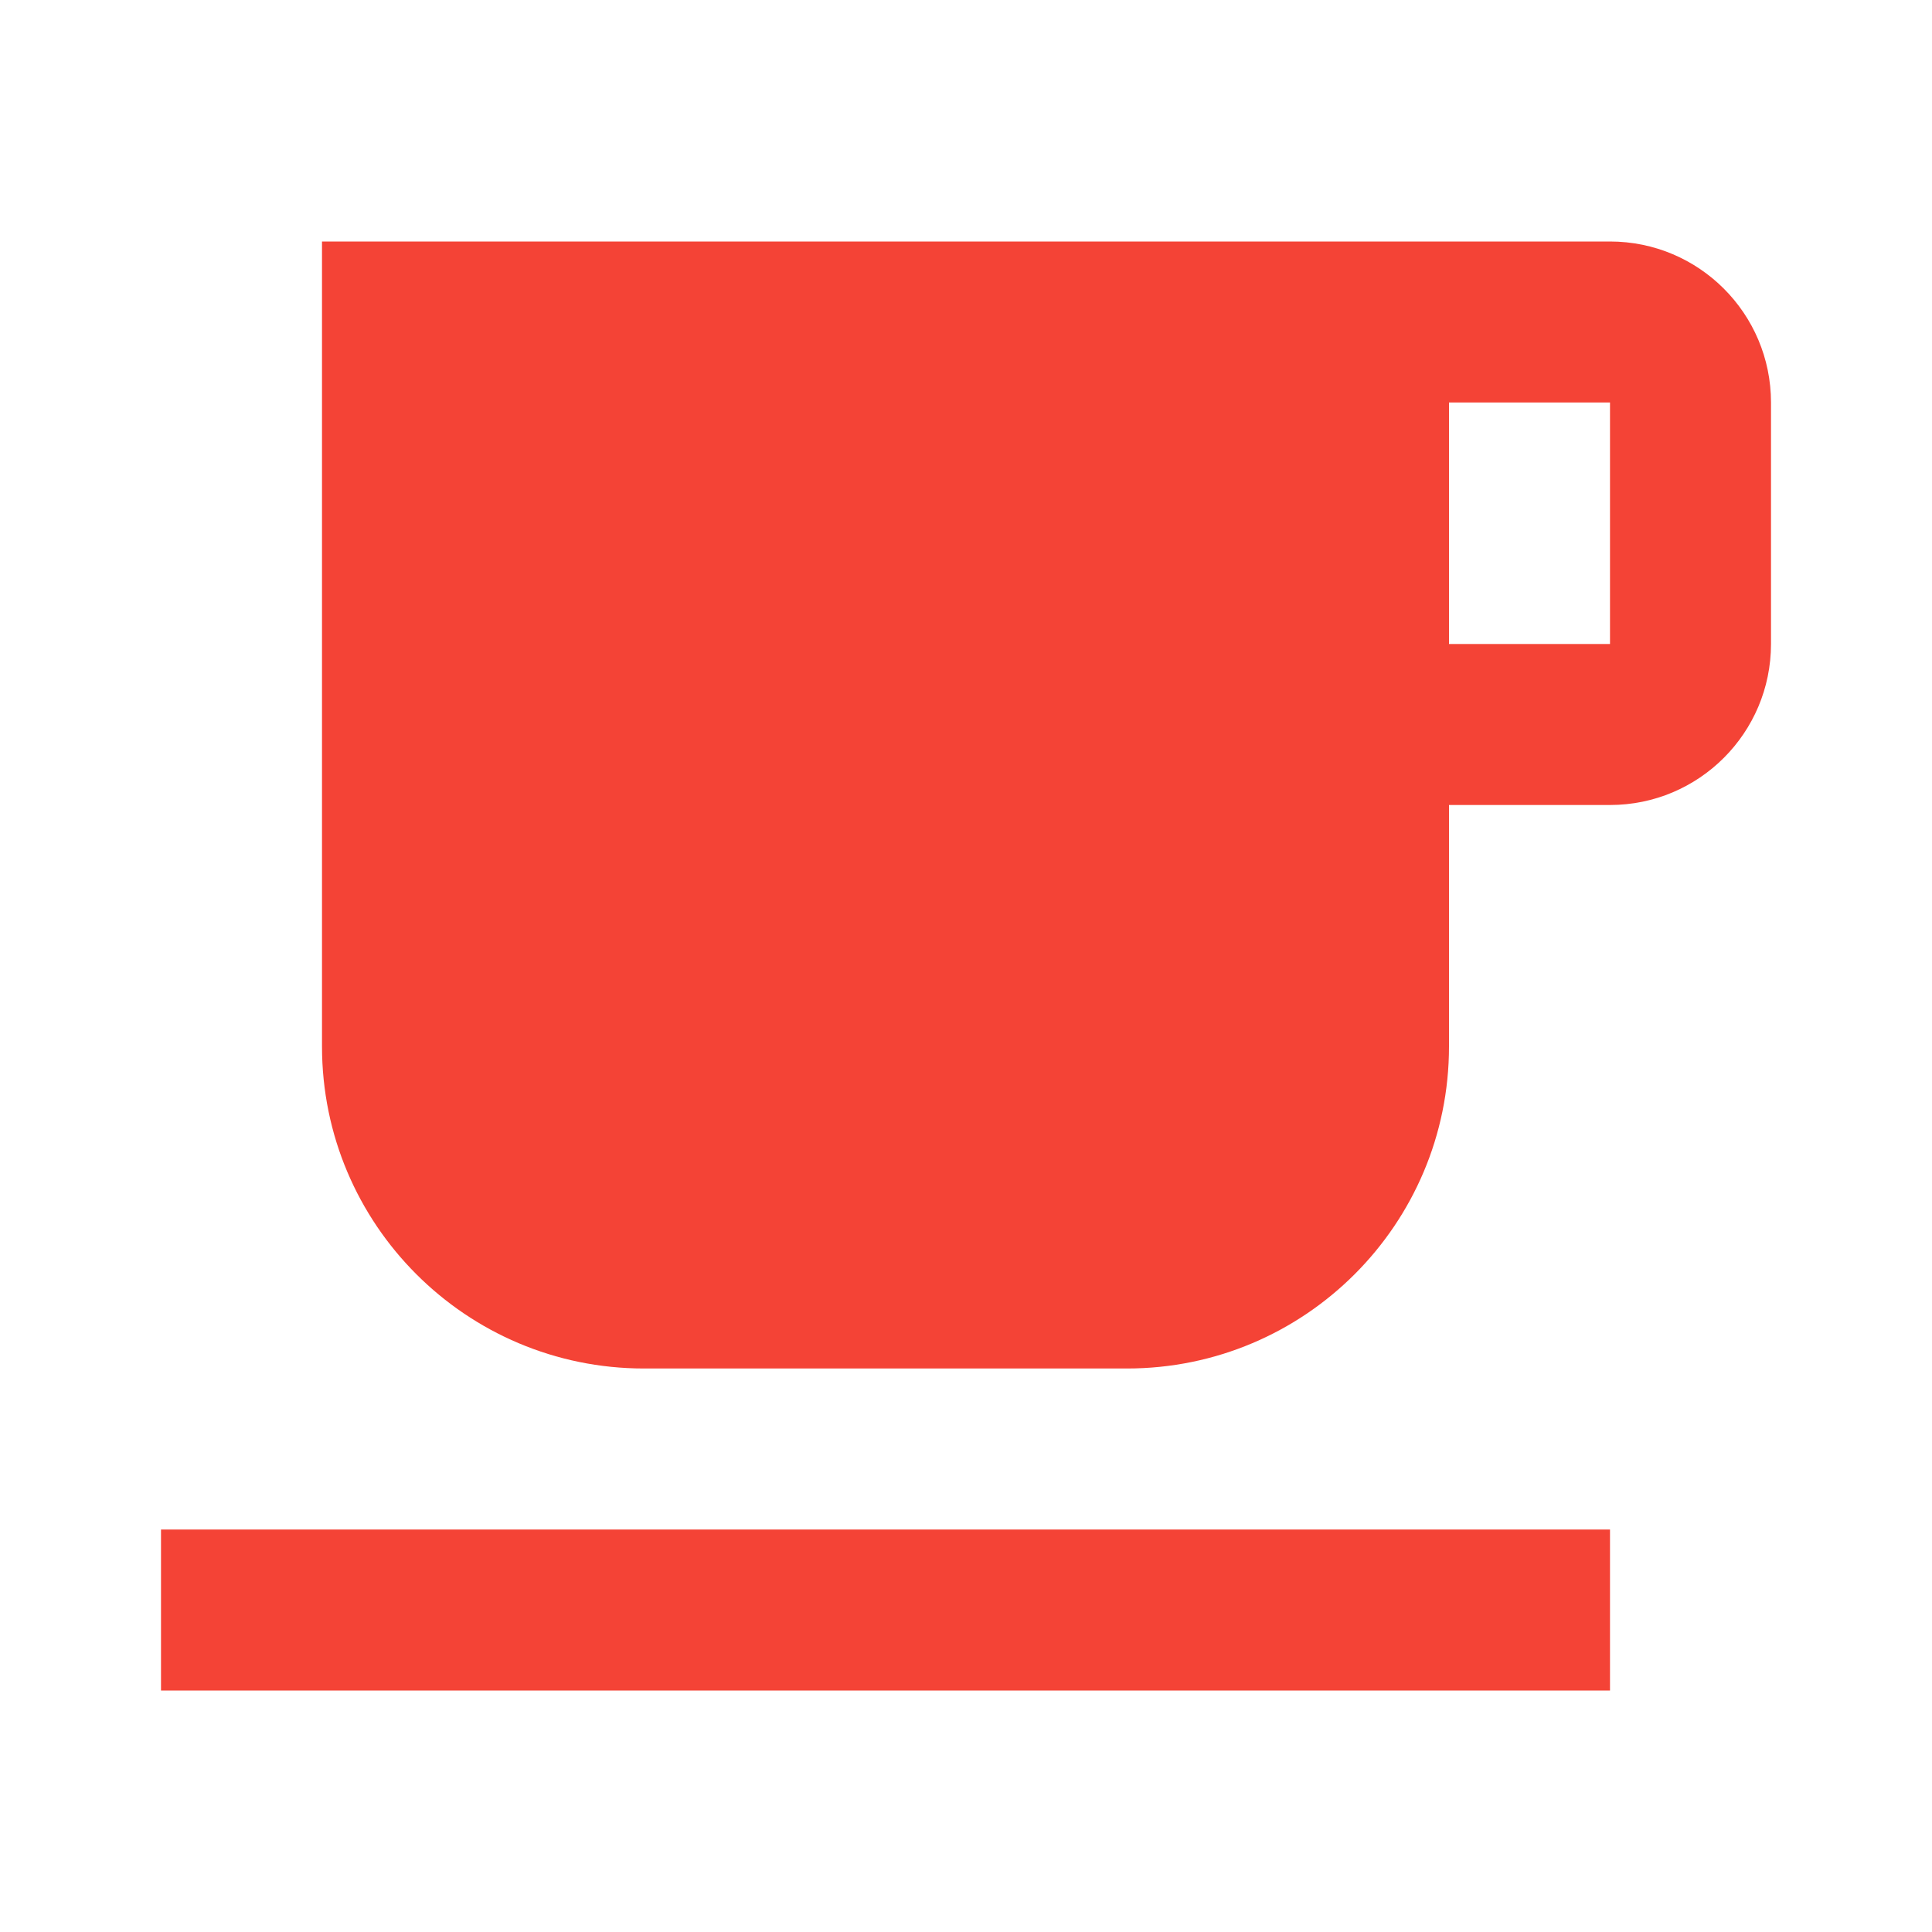
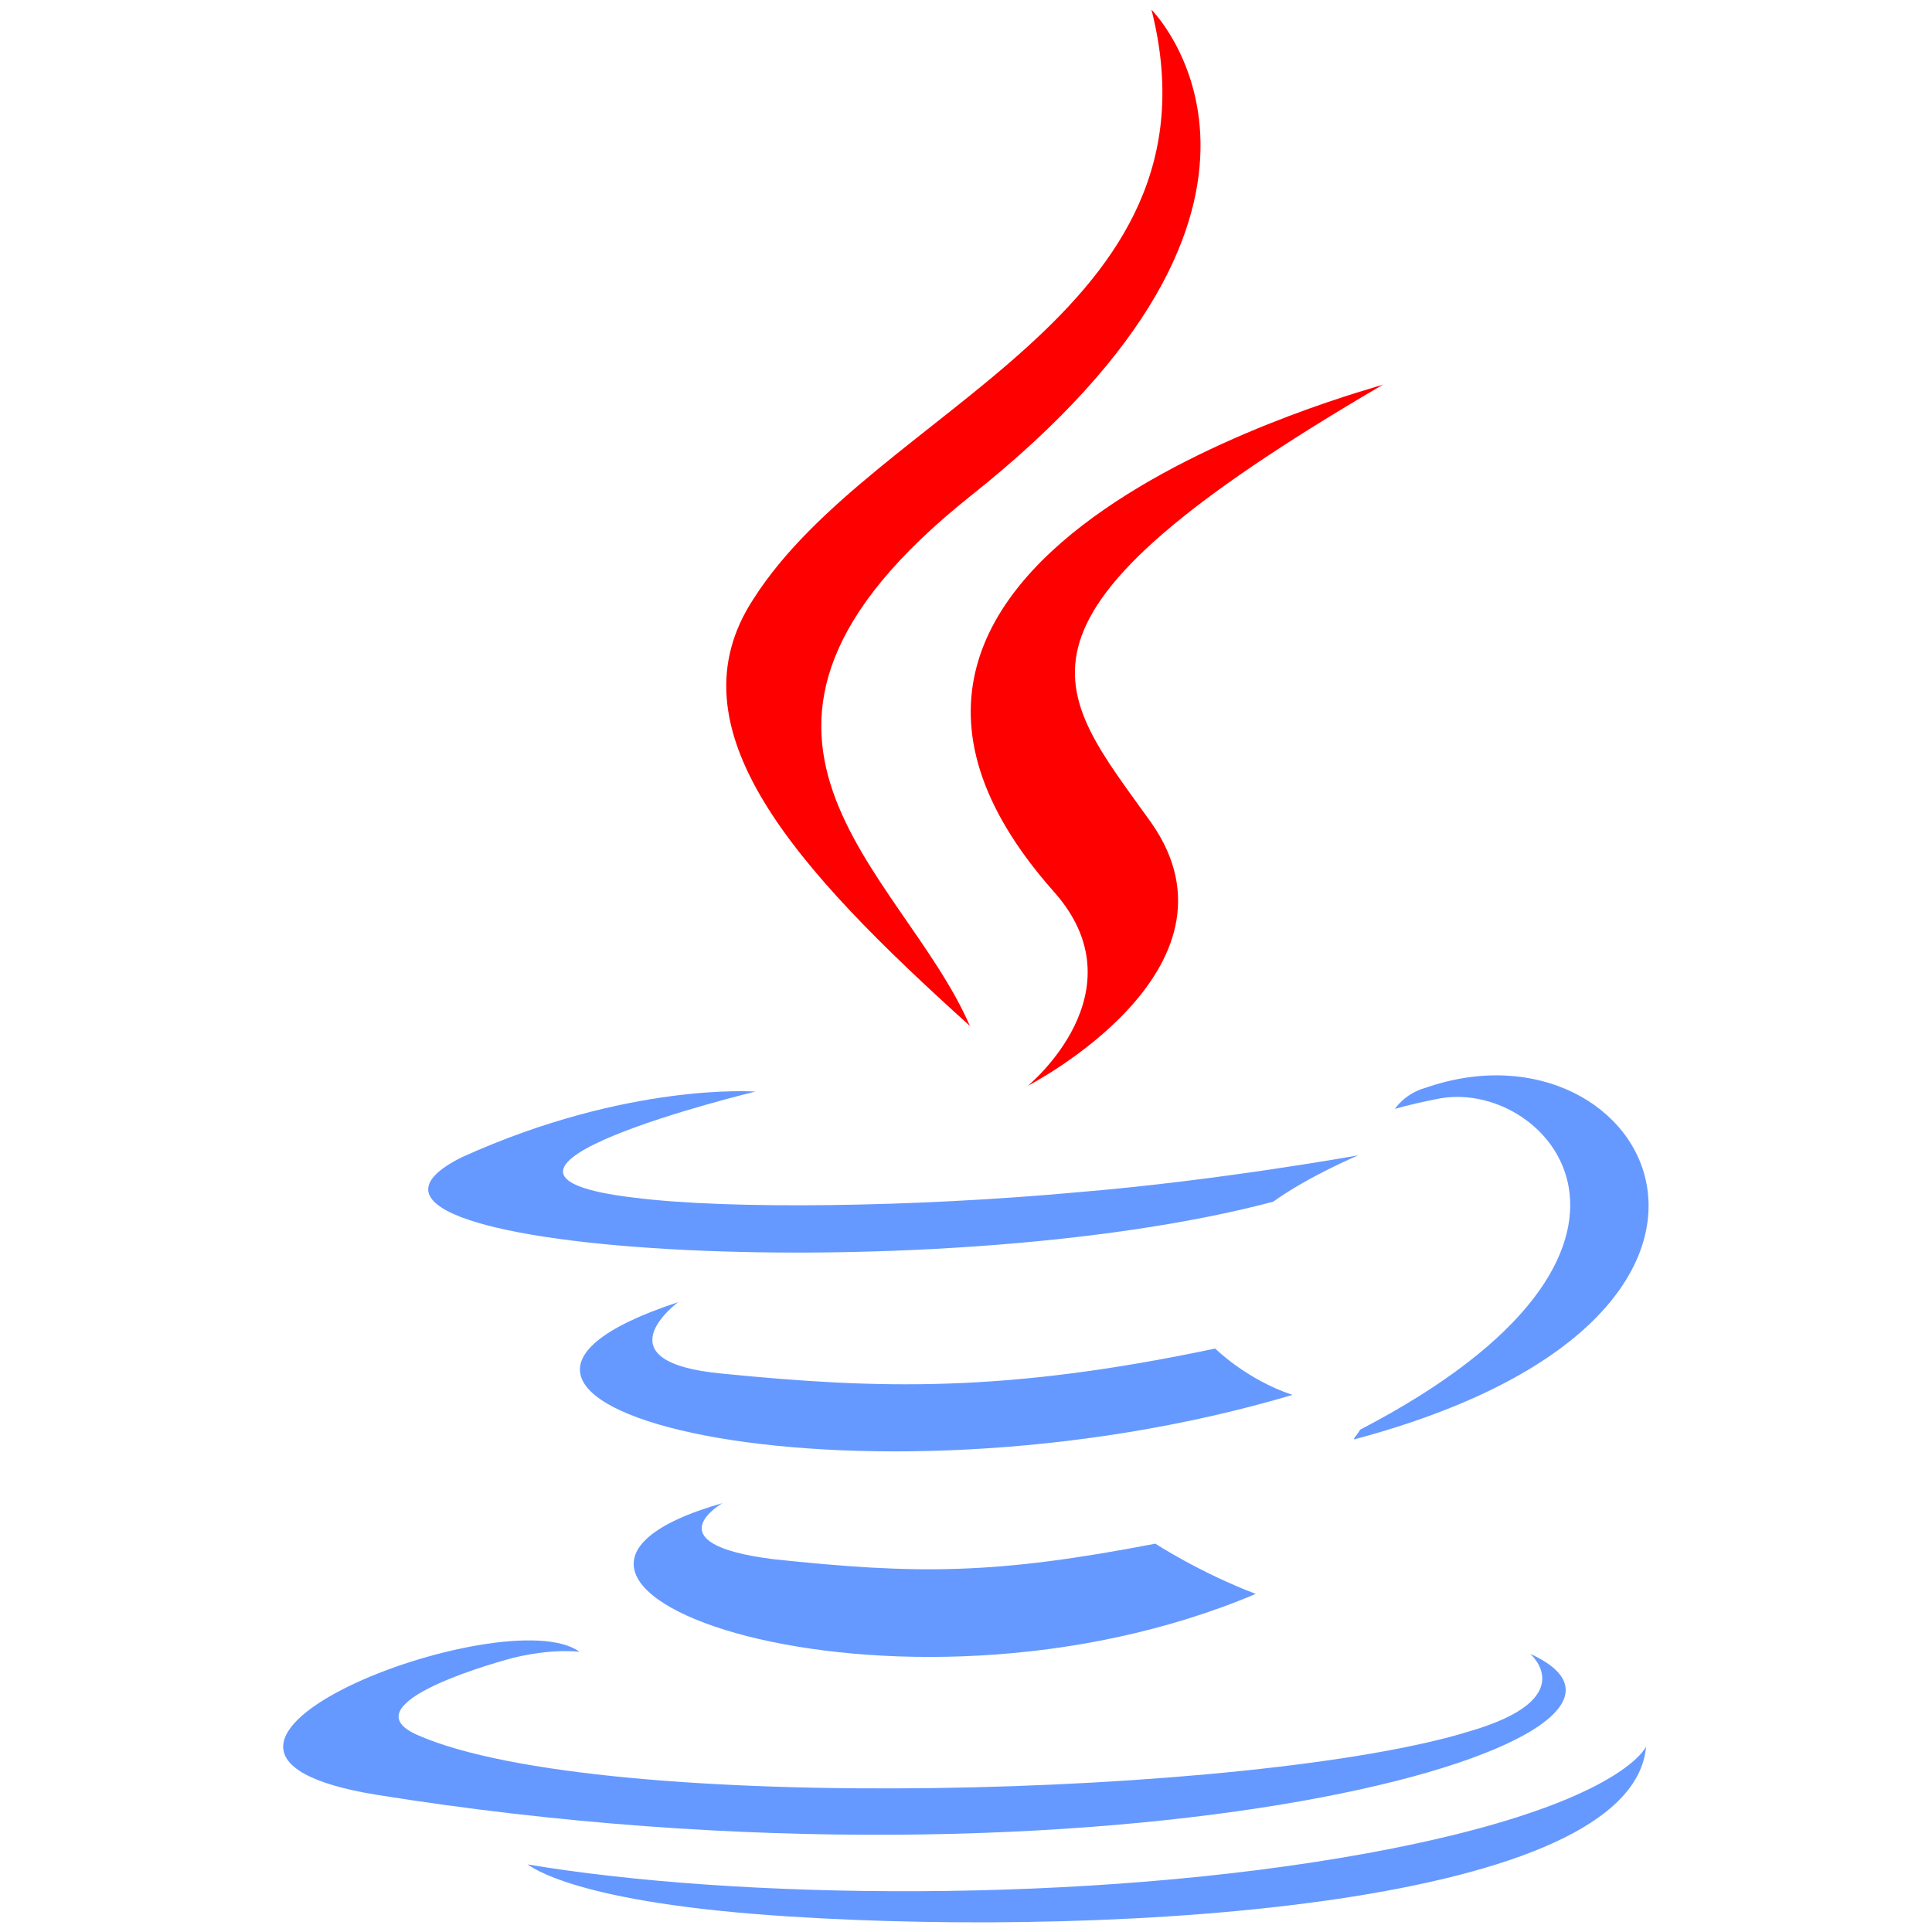
- <svg xmlns="http://www.w3.org/2000/svg" viewBox="0 0 24 24">
-   <path d="M2 21h18v-2H2M20 8h-2V5h2m0-2H4v10a4 4 0 0 0 4 4h6a4 4 0 0 0 4-4v-3h2a2 2 0 0 0 2-2V5a2 2 0 0 0-2-2z" fill="#f44336" />
+ <svg xmlns="http://www.w3.org/2000/svg" t="1637975972324" class="icon" viewBox="0 0 1024 1024" version="1.1" p-id="20657" width="200" height="200">
+   <defs>
+     <style type="text/css" />
+   </defs>
+   <path d="M558.08 472.064c48.128 53.248-13.312 103.424-13.312 103.424s119.808-61.44 65.536-139.264c-51.2-71.68-91.136-107.52 122.88-232.448 0 1.024-335.872 86.016-175.104 268.288" fill="#FF0000" p-id="20658" />
+   <path d="M610.304 5.12s101.376 101.376-96.256 258.048C356.352 389.12 478.208 460.8 514.048 543.744 420.864 459.776 354.304 386.048 399.36 317.44 463.872 216.064 651.264 166.912 610.304 5.12" fill="#FF0000" p-id="20659" />
+   <path d="M720.896 757.76c183.296-95.232 98.304-188.416 39.936-175.104-15.36 3.072-21.504 5.12-21.504 5.12s5.12-8.192 16.384-11.264c117.76-40.96 207.872 120.832-37.888 186.368-1.024 0 2.048-3.072 3.072-5.12m-337.92 38.912s-37.888 21.504 26.624 29.696c76.8 8.192 117.76 8.192 202.752-8.192 0 0 23.552 15.36 53.248 26.624-191.488 80.896-433.152-5.12-282.624-48.128m-23.552-106.496s-43.008 31.744 23.552 37.888c82.944 8.192 149.504 10.24 261.12-13.312 0 0 16.384 16.384 40.96 24.576-231.424 68.608-490.496 5.12-325.632-49.152" fill="#6699FF" p-id="20660" />
+   <path d="M811.008 876.544s27.648 23.552-31.744 40.96c-111.616 34.816-460.8 45.056-558.08 2.048-34.816-15.36 31.744-35.84 51.2-40.96 21.504-5.12 34.816-3.072 34.816-3.072-38.912-28.672-251.904 52.224-107.52 75.776 390.144 62.464 712.704-28.672 611.328-74.752M400.384 578.56s-178.176 43.008-63.488 56.32c49.152 6.144 146.432 5.12 235.52-3.072 73.728-6.144 147.456-19.456 147.456-19.456s-26.624 11.264-45.056 24.576c-181.248 48.128-530.432 26.624-430.08-23.552 88.064-39.936 155.648-34.816 155.648-34.816" fill="#6699FF" p-id="20661" />
+   <path d="M418.816 1015.808c176.128 11.264 446.464-6.144 453.632-90.112 0 0-13.312 31.744-146.432 56.32-150.528 27.648-336.896 24.576-446.464 6.144 2.048 1.024 24.576 20.48 139.264 27.648" fill="#6699FF" p-id="20662" />
</svg>
